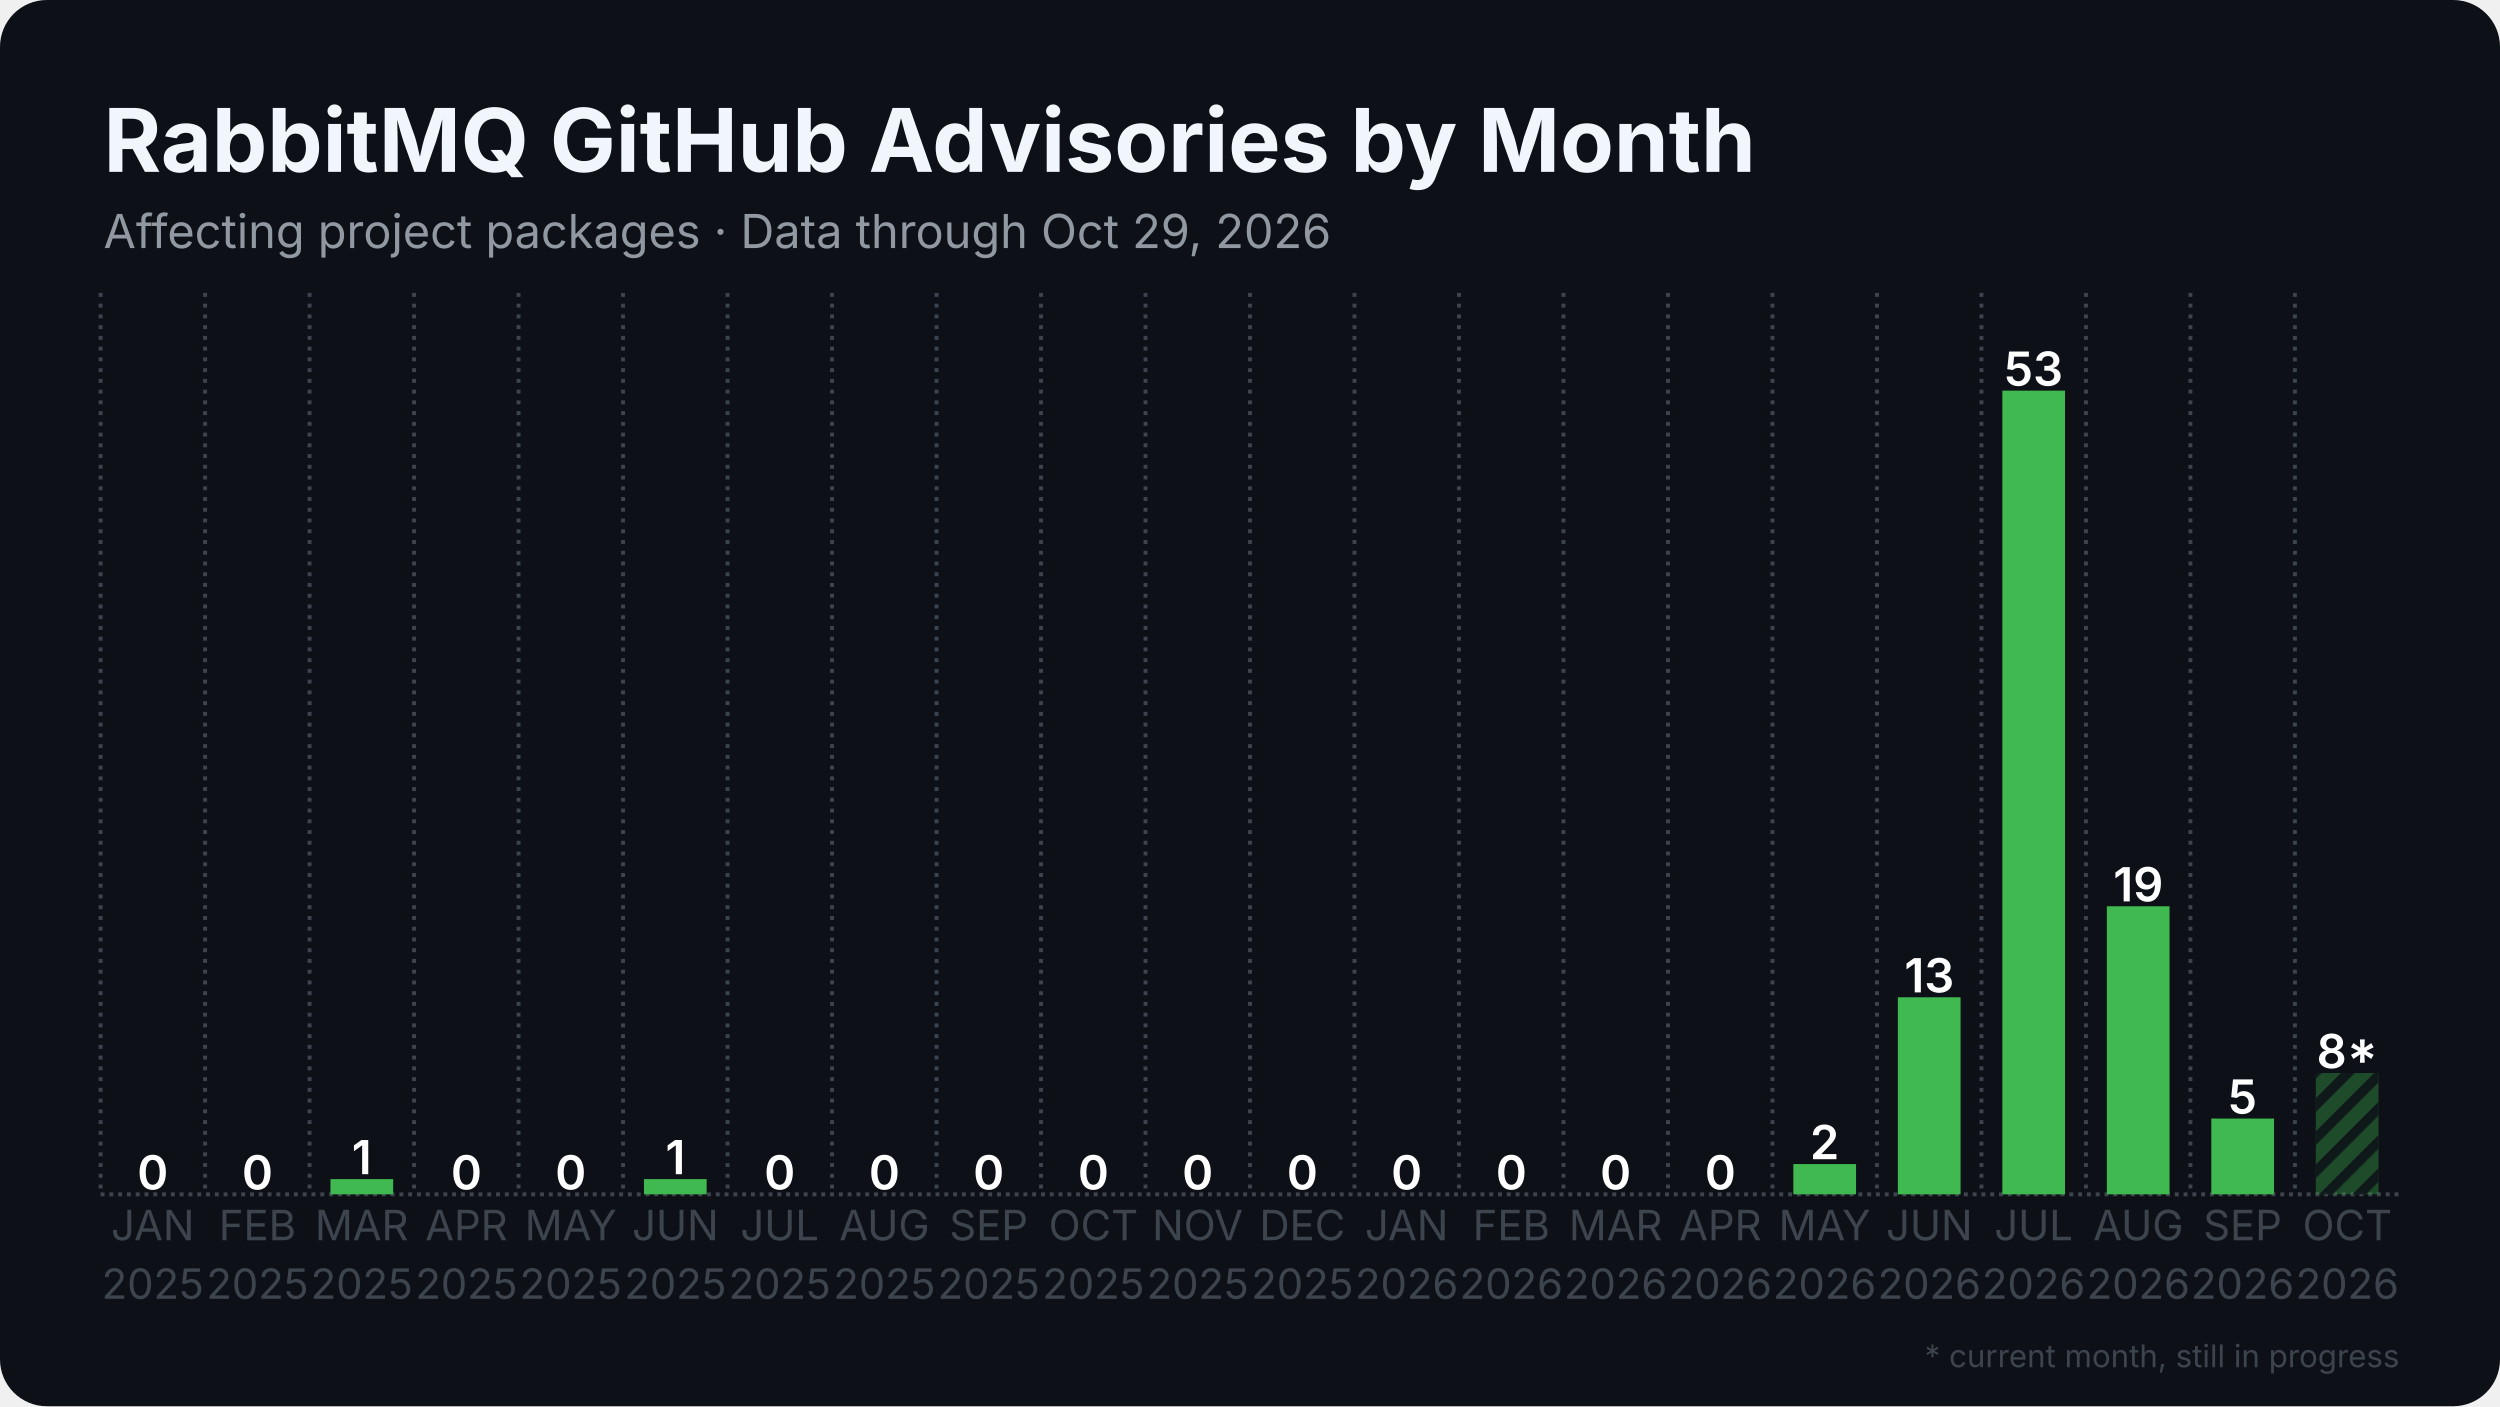
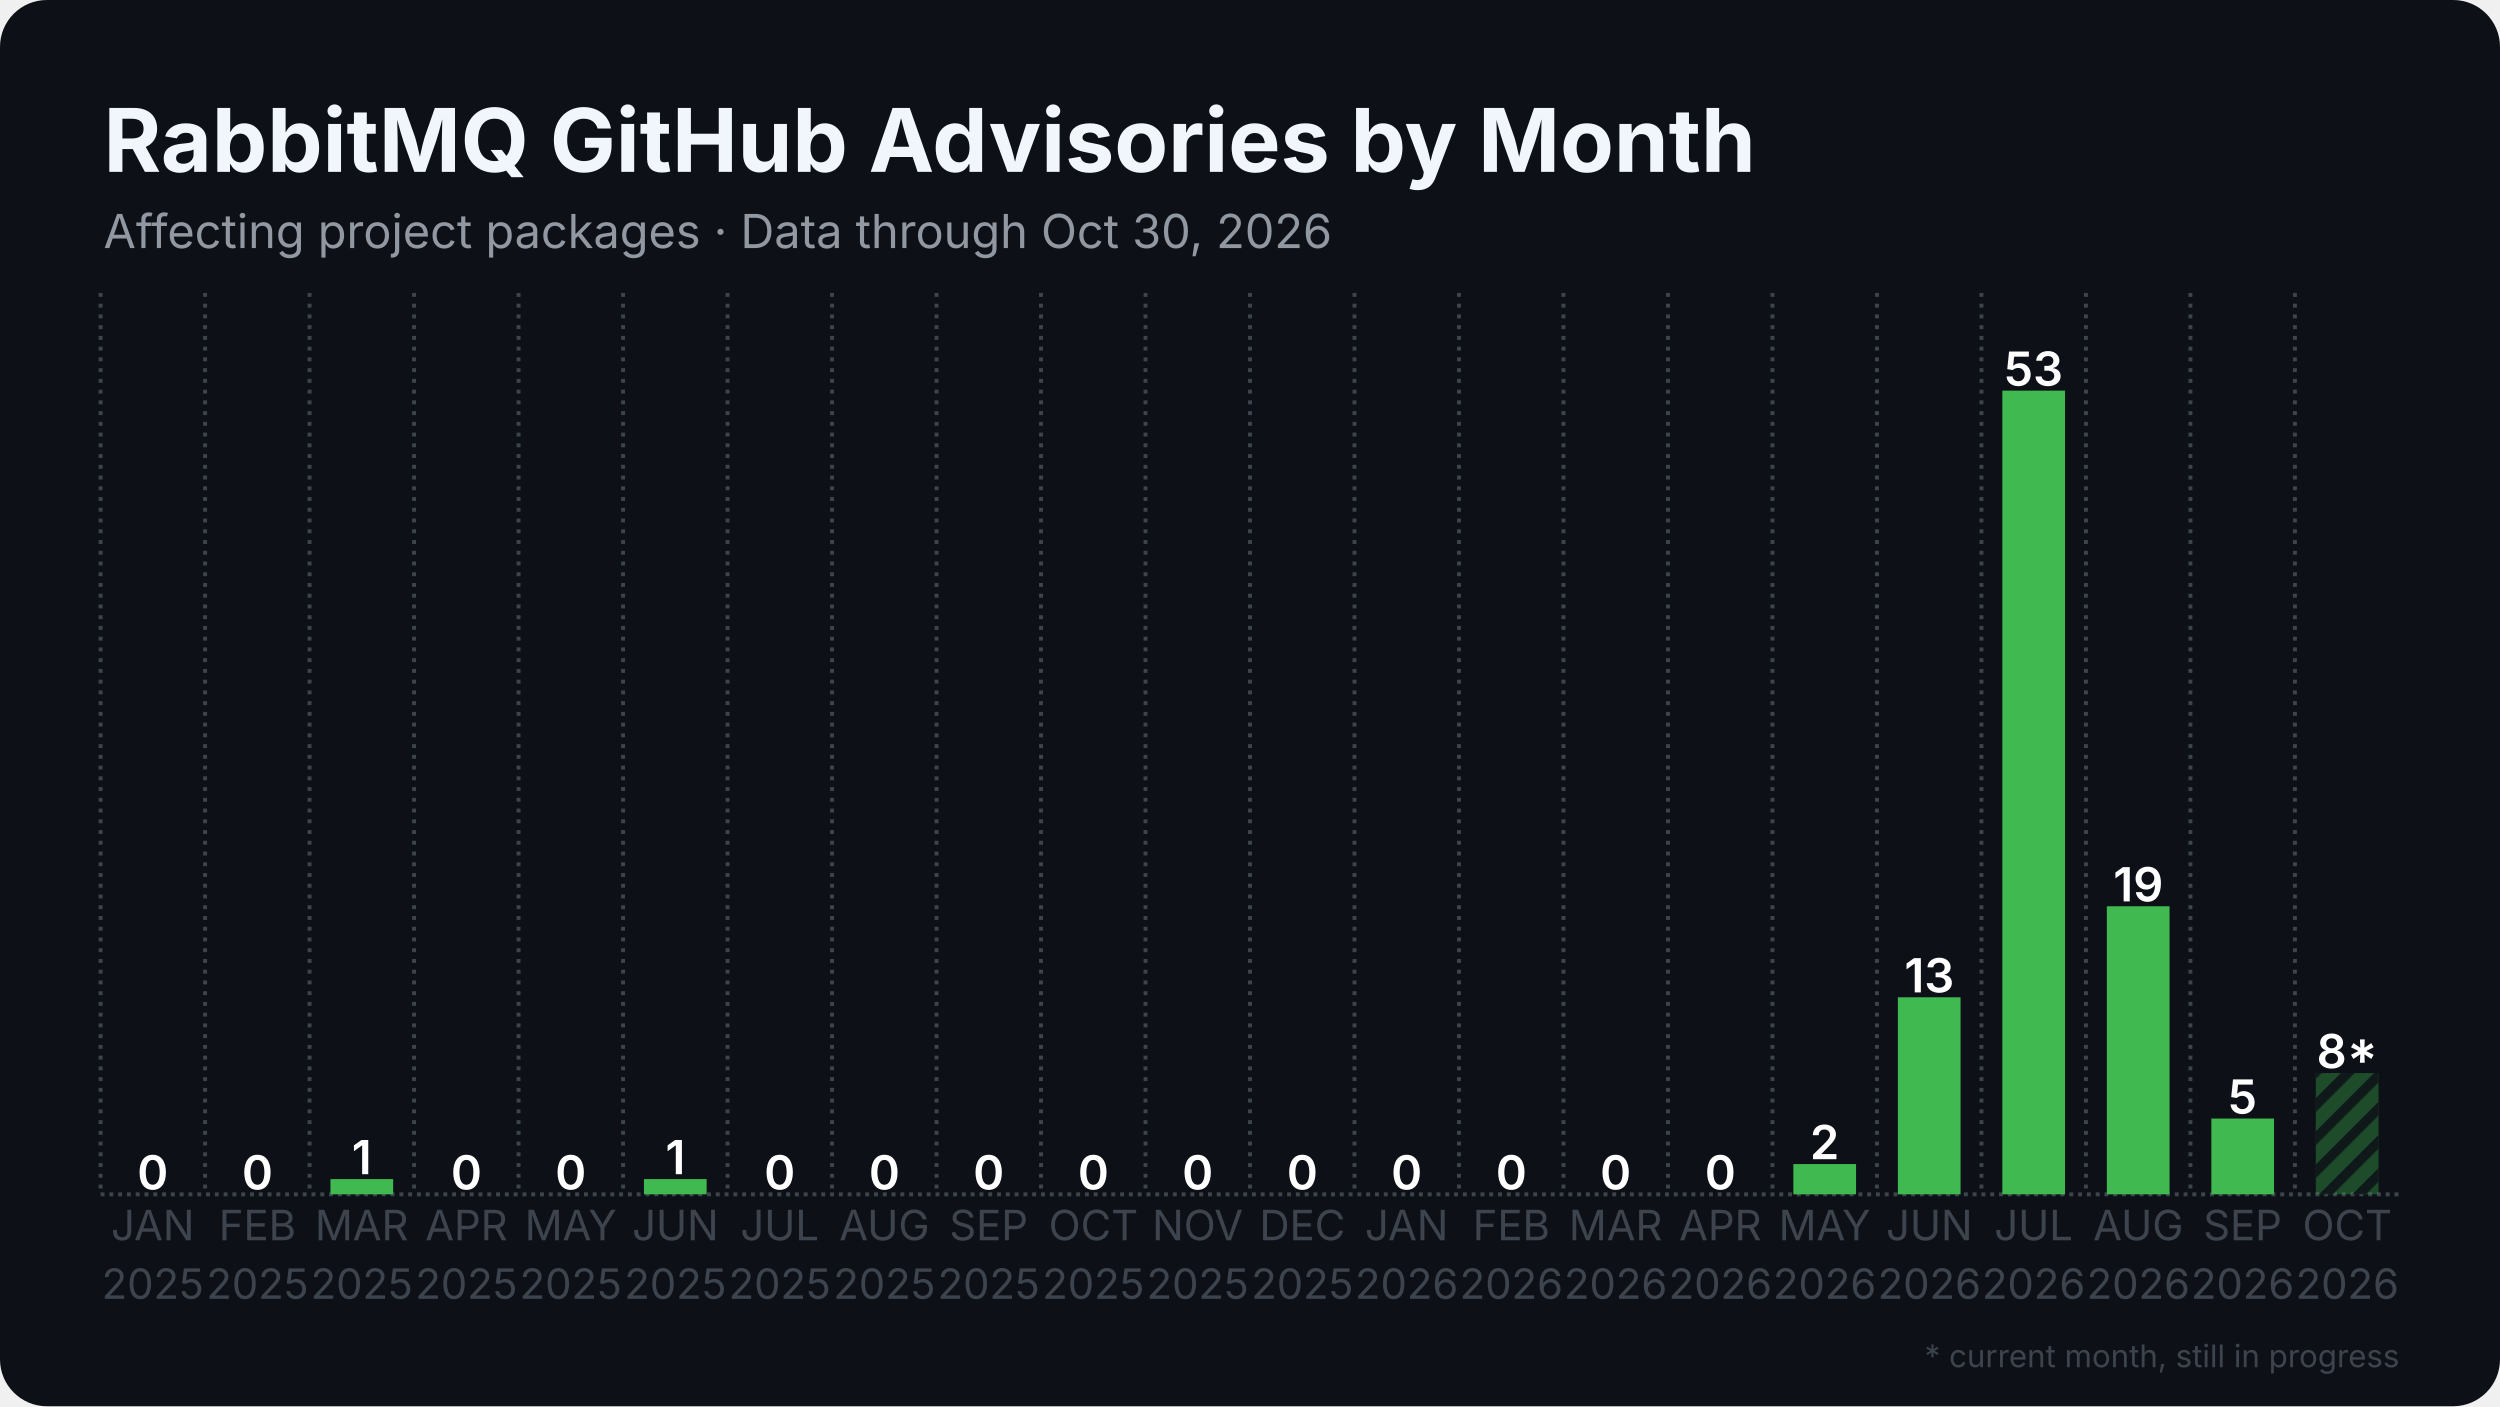
<svg xmlns="http://www.w3.org/2000/svg" width="1280" height="720" viewBox="0 0 1280 720">
  <rect width="1280" height="720" rx="24" fill="#0d1117" />
  <defs>
    <pattern id="stripes" width="12" height="12" patternUnits="userSpaceOnUse" patternTransform="rotate(45)">
      <rect width="12" height="12" fill="none" />
      <rect width="5" height="12" fill="#0d1117" opacity="0.85" />
    </pattern>
  </defs>
  <line x1="51.5" y1="611.5" x2="1228.5" y2="611.5" stroke="#3d444d" stroke-width="2" stroke-dasharray="2 2.5" />
  <line x1="51.5" y1="150.0" x2="51.5" y2="611.5" stroke="#3d444d" stroke-width="2" stroke-dasharray="2 3.5" />
  <line x1="105.0" y1="150.0" x2="105.0" y2="611.5" stroke="#3d444d" stroke-width="2" stroke-dasharray="2 3.5" />
  <line x1="158.5" y1="150.0" x2="158.5" y2="611.5" stroke="#3d444d" stroke-width="2" stroke-dasharray="2 3.5" />
  <line x1="212.0" y1="150.0" x2="212.0" y2="611.5" stroke="#3d444d" stroke-width="2" stroke-dasharray="2 3.5" />
  <line x1="265.5" y1="150.0" x2="265.5" y2="611.5" stroke="#3d444d" stroke-width="2" stroke-dasharray="2 3.5" />
  <line x1="319.0" y1="150.0" x2="319.0" y2="611.5" stroke="#3d444d" stroke-width="2" stroke-dasharray="2 3.5" />
  <line x1="372.5" y1="150.0" x2="372.5" y2="611.5" stroke="#3d444d" stroke-width="2" stroke-dasharray="2 3.5" />
  <line x1="426.0" y1="150.0" x2="426.0" y2="611.5" stroke="#3d444d" stroke-width="2" stroke-dasharray="2 3.5" />
  <line x1="479.5" y1="150.0" x2="479.5" y2="611.5" stroke="#3d444d" stroke-width="2" stroke-dasharray="2 3.5" />
  <line x1="533.0" y1="150.0" x2="533.0" y2="611.5" stroke="#3d444d" stroke-width="2" stroke-dasharray="2 3.5" />
  <line x1="586.5" y1="150.0" x2="586.5" y2="611.5" stroke="#3d444d" stroke-width="2" stroke-dasharray="2 3.5" />
  <line x1="640.0" y1="150.0" x2="640.0" y2="611.5" stroke="#3d444d" stroke-width="2" stroke-dasharray="2 3.5" />
  <line x1="693.5" y1="150.0" x2="693.5" y2="611.5" stroke="#3d444d" stroke-width="2" stroke-dasharray="2 3.5" />
  <line x1="747.0" y1="150.0" x2="747.0" y2="611.5" stroke="#3d444d" stroke-width="2" stroke-dasharray="2 3.5" />
  <line x1="800.5" y1="150.0" x2="800.5" y2="611.5" stroke="#3d444d" stroke-width="2" stroke-dasharray="2 3.5" />
  <line x1="854.0" y1="150.0" x2="854.0" y2="611.5" stroke="#3d444d" stroke-width="2" stroke-dasharray="2 3.5" />
  <line x1="907.5" y1="150.0" x2="907.5" y2="611.5" stroke="#3d444d" stroke-width="2" stroke-dasharray="2 3.5" />
  <line x1="961.0" y1="150.0" x2="961.0" y2="611.5" stroke="#3d444d" stroke-width="2" stroke-dasharray="2 3.5" />
  <line x1="1014.5" y1="150.0" x2="1014.5" y2="611.5" stroke="#3d444d" stroke-width="2" stroke-dasharray="2 3.5" />
  <line x1="1068.0" y1="150.0" x2="1068.0" y2="611.5" stroke="#3d444d" stroke-width="2" stroke-dasharray="2 3.5" />
  <line x1="1121.5" y1="150.0" x2="1121.5" y2="611.5" stroke="#3d444d" stroke-width="2" stroke-dasharray="2 3.5" />
  <line x1="1175.0" y1="150.0" x2="1175.0" y2="611.5" stroke="#3d444d" stroke-width="2" stroke-dasharray="2 3.5" />
  <rect x="62.2" y="611.5" width="32.1" height="0.0" fill="#3fb950" />
  <text x="78.2" y="609.0" text-anchor="middle" font-family="Inter, Segoe UI, Helvetica, Arial, sans-serif" font-size="24.1" font-weight="600" fill="#ffffff">0</text>
  <rect x="115.7" y="611.5" width="32.1" height="0.0" fill="#3fb950" />
  <text x="131.8" y="609.0" text-anchor="middle" font-family="Inter, Segoe UI, Helvetica, Arial, sans-serif" font-size="24.1" font-weight="600" fill="#ffffff">0</text>
  <rect x="169.2" y="603.7" width="32.1" height="7.8" fill="#3fb950" />
  <text x="185.2" y="601.2" text-anchor="middle" font-family="Inter, Segoe UI, Helvetica, Arial, sans-serif" font-size="24.1" font-weight="600" fill="#ffffff">1</text>
  <rect x="222.7" y="611.5" width="32.1" height="0.0" fill="#3fb950" />
  <text x="238.8" y="609.0" text-anchor="middle" font-family="Inter, Segoe UI, Helvetica, Arial, sans-serif" font-size="24.1" font-weight="600" fill="#ffffff">0</text>
  <rect x="276.2" y="611.5" width="32.1" height="0.0" fill="#3fb950" />
  <text x="292.2" y="609.0" text-anchor="middle" font-family="Inter, Segoe UI, Helvetica, Arial, sans-serif" font-size="24.1" font-weight="600" fill="#ffffff">0</text>
  <rect x="329.7" y="603.7" width="32.1" height="7.8" fill="#3fb950" />
  <text x="345.8" y="601.2" text-anchor="middle" font-family="Inter, Segoe UI, Helvetica, Arial, sans-serif" font-size="24.1" font-weight="600" fill="#ffffff">1</text>
  <rect x="383.2" y="611.5" width="32.1" height="0.0" fill="#3fb950" />
  <text x="399.2" y="609.0" text-anchor="middle" font-family="Inter, Segoe UI, Helvetica, Arial, sans-serif" font-size="24.1" font-weight="600" fill="#ffffff">0</text>
  <rect x="436.7" y="611.5" width="32.1" height="0.0" fill="#3fb950" />
  <text x="452.8" y="609.0" text-anchor="middle" font-family="Inter, Segoe UI, Helvetica, Arial, sans-serif" font-size="24.1" font-weight="600" fill="#ffffff">0</text>
  <rect x="490.2" y="611.5" width="32.1" height="0.0" fill="#3fb950" />
  <text x="506.2" y="609.0" text-anchor="middle" font-family="Inter, Segoe UI, Helvetica, Arial, sans-serif" font-size="24.1" font-weight="600" fill="#ffffff">0</text>
  <rect x="543.7" y="611.5" width="32.1" height="0.0" fill="#3fb950" />
  <text x="559.8" y="609.0" text-anchor="middle" font-family="Inter, Segoe UI, Helvetica, Arial, sans-serif" font-size="24.1" font-weight="600" fill="#ffffff">0</text>
  <rect x="597.2" y="611.5" width="32.1" height="0.0" fill="#3fb950" />
  <text x="613.2" y="609.0" text-anchor="middle" font-family="Inter, Segoe UI, Helvetica, Arial, sans-serif" font-size="24.1" font-weight="600" fill="#ffffff">0</text>
  <rect x="650.7" y="611.5" width="32.1" height="0.0" fill="#3fb950" />
  <text x="666.8" y="609.0" text-anchor="middle" font-family="Inter, Segoe UI, Helvetica, Arial, sans-serif" font-size="24.1" font-weight="600" fill="#ffffff">0</text>
  <rect x="704.2" y="611.5" width="32.1" height="0.0" fill="#3fb950" />
  <text x="720.2" y="609.0" text-anchor="middle" font-family="Inter, Segoe UI, Helvetica, Arial, sans-serif" font-size="24.1" font-weight="600" fill="#ffffff">0</text>
  <rect x="757.7" y="611.5" width="32.1" height="0.0" fill="#3fb950" />
  <text x="773.8" y="609.0" text-anchor="middle" font-family="Inter, Segoe UI, Helvetica, Arial, sans-serif" font-size="24.1" font-weight="600" fill="#ffffff">0</text>
  <rect x="811.2" y="611.5" width="32.1" height="0.0" fill="#3fb950" />
  <text x="827.2" y="609.0" text-anchor="middle" font-family="Inter, Segoe UI, Helvetica, Arial, sans-serif" font-size="24.1" font-weight="600" fill="#ffffff">0</text>
  <rect x="864.7" y="611.5" width="32.1" height="0.0" fill="#3fb950" />
  <text x="880.8" y="609.0" text-anchor="middle" font-family="Inter, Segoe UI, Helvetica, Arial, sans-serif" font-size="24.1" font-weight="600" fill="#ffffff">0</text>
  <rect x="918.2" y="596.0" width="32.1" height="15.5" fill="#3fb950" />
  <text x="934.2" y="593.5" text-anchor="middle" font-family="Inter, Segoe UI, Helvetica, Arial, sans-serif" font-size="24.1" font-weight="600" fill="#ffffff">2</text>
  <rect x="971.7" y="510.6" width="32.1" height="100.9" fill="#3fb950" />
  <text x="987.8" y="508.1" text-anchor="middle" font-family="Inter, Segoe UI, Helvetica, Arial, sans-serif" font-size="24.1" font-weight="600" fill="#ffffff">13</text>
  <rect x="1025.2" y="200.0" width="32.1" height="411.5" fill="#3fb950" />
  <text x="1041.2" y="197.5" text-anchor="middle" font-family="Inter, Segoe UI, Helvetica, Arial, sans-serif" font-size="24.1" font-weight="600" fill="#ffffff">53</text>
  <rect x="1078.7" y="464.0" width="32.1" height="147.5" fill="#3fb950" />
  <text x="1094.8" y="461.5" text-anchor="middle" font-family="Inter, Segoe UI, Helvetica, Arial, sans-serif" font-size="24.1" font-weight="600" fill="#ffffff">19</text>
  <rect x="1132.2" y="572.7" width="32.1" height="38.8" fill="#3fb950" />
  <text x="1148.2" y="570.2" text-anchor="middle" font-family="Inter, Segoe UI, Helvetica, Arial, sans-serif" font-size="24.1" font-weight="600" fill="#ffffff">5</text>
  <rect x="1185.7" y="549.4" width="32.1" height="62.1" fill="#3fb950" opacity="0.35" />
  <rect x="1185.7" y="549.4" width="32.1" height="62.1" fill="url(#stripes)" />
  <text x="1201.8" y="546.9" text-anchor="middle" font-family="Inter, Segoe UI, Helvetica, Arial, sans-serif" font-size="24.1" font-weight="600" fill="#ffffff">8*</text>
  <text x="78.2" y="635" text-anchor="middle" font-family="Inter, Segoe UI, Helvetica, Arial, sans-serif" font-size="21.4" fill="#3d444d">JAN</text>
  <text x="78.2" y="665" text-anchor="middle" font-family="Inter, Segoe UI, Helvetica, Arial, sans-serif" font-size="21.4" fill="#3d444d">2025</text>
  <text x="131.8" y="635" text-anchor="middle" font-family="Inter, Segoe UI, Helvetica, Arial, sans-serif" font-size="21.4" fill="#3d444d">FEB</text>
  <text x="131.8" y="665" text-anchor="middle" font-family="Inter, Segoe UI, Helvetica, Arial, sans-serif" font-size="21.4" fill="#3d444d">2025</text>
  <text x="185.2" y="635" text-anchor="middle" font-family="Inter, Segoe UI, Helvetica, Arial, sans-serif" font-size="21.4" fill="#3d444d">MAR</text>
  <text x="185.2" y="665" text-anchor="middle" font-family="Inter, Segoe UI, Helvetica, Arial, sans-serif" font-size="21.4" fill="#3d444d">2025</text>
  <text x="238.8" y="635" text-anchor="middle" font-family="Inter, Segoe UI, Helvetica, Arial, sans-serif" font-size="21.4" fill="#3d444d">APR</text>
  <text x="238.8" y="665" text-anchor="middle" font-family="Inter, Segoe UI, Helvetica, Arial, sans-serif" font-size="21.4" fill="#3d444d">2025</text>
  <text x="292.2" y="635" text-anchor="middle" font-family="Inter, Segoe UI, Helvetica, Arial, sans-serif" font-size="21.4" fill="#3d444d">MAY</text>
  <text x="292.2" y="665" text-anchor="middle" font-family="Inter, Segoe UI, Helvetica, Arial, sans-serif" font-size="21.4" fill="#3d444d">2025</text>
  <text x="345.8" y="635" text-anchor="middle" font-family="Inter, Segoe UI, Helvetica, Arial, sans-serif" font-size="21.4" fill="#3d444d">JUN</text>
  <text x="345.8" y="665" text-anchor="middle" font-family="Inter, Segoe UI, Helvetica, Arial, sans-serif" font-size="21.4" fill="#3d444d">2025</text>
  <text x="399.2" y="635" text-anchor="middle" font-family="Inter, Segoe UI, Helvetica, Arial, sans-serif" font-size="21.4" fill="#3d444d">JUL</text>
  <text x="399.2" y="665" text-anchor="middle" font-family="Inter, Segoe UI, Helvetica, Arial, sans-serif" font-size="21.4" fill="#3d444d">2025</text>
  <text x="452.8" y="635" text-anchor="middle" font-family="Inter, Segoe UI, Helvetica, Arial, sans-serif" font-size="21.4" fill="#3d444d">AUG</text>
  <text x="452.8" y="665" text-anchor="middle" font-family="Inter, Segoe UI, Helvetica, Arial, sans-serif" font-size="21.4" fill="#3d444d">2025</text>
  <text x="506.2" y="635" text-anchor="middle" font-family="Inter, Segoe UI, Helvetica, Arial, sans-serif" font-size="21.4" fill="#3d444d">SEP</text>
  <text x="506.2" y="665" text-anchor="middle" font-family="Inter, Segoe UI, Helvetica, Arial, sans-serif" font-size="21.4" fill="#3d444d">2025</text>
  <text x="559.8" y="635" text-anchor="middle" font-family="Inter, Segoe UI, Helvetica, Arial, sans-serif" font-size="21.4" fill="#3d444d">OCT</text>
  <text x="559.8" y="665" text-anchor="middle" font-family="Inter, Segoe UI, Helvetica, Arial, sans-serif" font-size="21.4" fill="#3d444d">2025</text>
  <text x="613.2" y="635" text-anchor="middle" font-family="Inter, Segoe UI, Helvetica, Arial, sans-serif" font-size="21.4" fill="#3d444d">NOV</text>
  <text x="613.2" y="665" text-anchor="middle" font-family="Inter, Segoe UI, Helvetica, Arial, sans-serif" font-size="21.4" fill="#3d444d">2025</text>
  <text x="666.8" y="635" text-anchor="middle" font-family="Inter, Segoe UI, Helvetica, Arial, sans-serif" font-size="21.4" fill="#3d444d">DEC</text>
  <text x="666.8" y="665" text-anchor="middle" font-family="Inter, Segoe UI, Helvetica, Arial, sans-serif" font-size="21.4" fill="#3d444d">2025</text>
  <text x="720.2" y="635" text-anchor="middle" font-family="Inter, Segoe UI, Helvetica, Arial, sans-serif" font-size="21.4" fill="#3d444d">JAN</text>
  <text x="720.2" y="665" text-anchor="middle" font-family="Inter, Segoe UI, Helvetica, Arial, sans-serif" font-size="21.4" fill="#3d444d">2026</text>
  <text x="773.8" y="635" text-anchor="middle" font-family="Inter, Segoe UI, Helvetica, Arial, sans-serif" font-size="21.4" fill="#3d444d">FEB</text>
  <text x="773.8" y="665" text-anchor="middle" font-family="Inter, Segoe UI, Helvetica, Arial, sans-serif" font-size="21.4" fill="#3d444d">2026</text>
  <text x="827.2" y="635" text-anchor="middle" font-family="Inter, Segoe UI, Helvetica, Arial, sans-serif" font-size="21.4" fill="#3d444d">MAR</text>
  <text x="827.2" y="665" text-anchor="middle" font-family="Inter, Segoe UI, Helvetica, Arial, sans-serif" font-size="21.4" fill="#3d444d">2026</text>
  <text x="880.8" y="635" text-anchor="middle" font-family="Inter, Segoe UI, Helvetica, Arial, sans-serif" font-size="21.4" fill="#3d444d">APR</text>
  <text x="880.8" y="665" text-anchor="middle" font-family="Inter, Segoe UI, Helvetica, Arial, sans-serif" font-size="21.4" fill="#3d444d">2026</text>
  <text x="934.2" y="635" text-anchor="middle" font-family="Inter, Segoe UI, Helvetica, Arial, sans-serif" font-size="21.4" fill="#3d444d">MAY</text>
  <text x="934.2" y="665" text-anchor="middle" font-family="Inter, Segoe UI, Helvetica, Arial, sans-serif" font-size="21.4" fill="#3d444d">2026</text>
  <text x="987.8" y="635" text-anchor="middle" font-family="Inter, Segoe UI, Helvetica, Arial, sans-serif" font-size="21.4" fill="#3d444d">JUN</text>
  <text x="987.8" y="665" text-anchor="middle" font-family="Inter, Segoe UI, Helvetica, Arial, sans-serif" font-size="21.4" fill="#3d444d">2026</text>
  <text x="1041.2" y="635" text-anchor="middle" font-family="Inter, Segoe UI, Helvetica, Arial, sans-serif" font-size="21.4" fill="#3d444d">JUL</text>
  <text x="1041.2" y="665" text-anchor="middle" font-family="Inter, Segoe UI, Helvetica, Arial, sans-serif" font-size="21.4" fill="#3d444d">2026</text>
  <text x="1094.8" y="635" text-anchor="middle" font-family="Inter, Segoe UI, Helvetica, Arial, sans-serif" font-size="21.4" fill="#3d444d">AUG</text>
  <text x="1094.8" y="665" text-anchor="middle" font-family="Inter, Segoe UI, Helvetica, Arial, sans-serif" font-size="21.4" fill="#3d444d">2026</text>
  <text x="1148.2" y="635" text-anchor="middle" font-family="Inter, Segoe UI, Helvetica, Arial, sans-serif" font-size="21.4" fill="#3d444d">SEP</text>
  <text x="1148.2" y="665" text-anchor="middle" font-family="Inter, Segoe UI, Helvetica, Arial, sans-serif" font-size="21.4" fill="#3d444d">2026</text>
  <text x="1201.8" y="635" text-anchor="middle" font-family="Inter, Segoe UI, Helvetica, Arial, sans-serif" font-size="21.4" fill="#3d444d">OCT</text>
  <text x="1201.8" y="665" text-anchor="middle" font-family="Inter, Segoe UI, Helvetica, Arial, sans-serif" font-size="21.4" fill="#3d444d">2026</text>
  <text x="53.0" y="88.0" font-family="Inter, Segoe UI, Helvetica, Arial, sans-serif" font-size="45" font-weight="700" fill="#f0f6fc">RabbitMQ GitHub Advisories by Month</text>
-   <text x="53.0" y="127.0" font-family="Inter, Segoe UI, Helvetica, Arial, sans-serif" font-size="24" fill="#9198a1">Affecting project packages · Data through Oct 29, 2026</text>
+   <text x="53.0" y="127.0" font-family="Inter, Segoe UI, Helvetica, Arial, sans-serif" font-size="24" fill="#9198a1">Affecting project packages · Data through Oct 30, 2026</text>
  <text x="1228.5" y="700" text-anchor="end" font-family="Inter, Segoe UI, Helvetica, Arial, sans-serif" font-size="16" fill="#3d444d">* current month, still in progress</text>
</svg>
